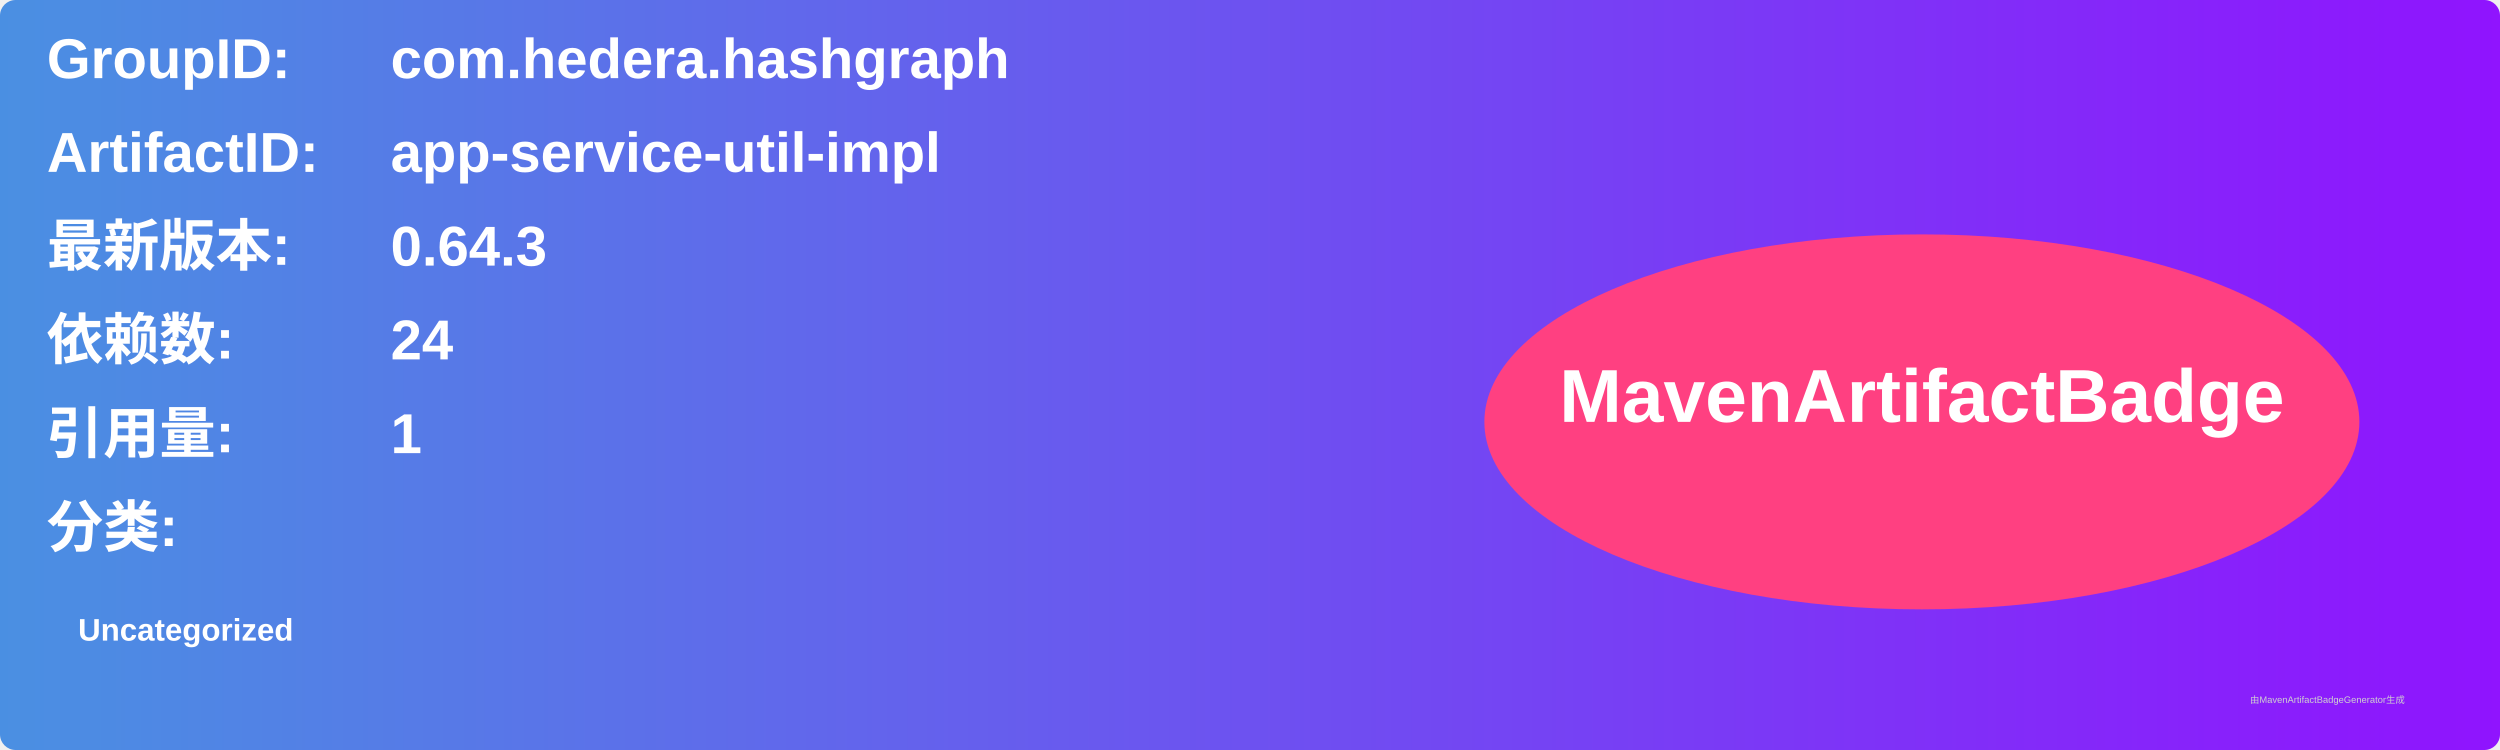
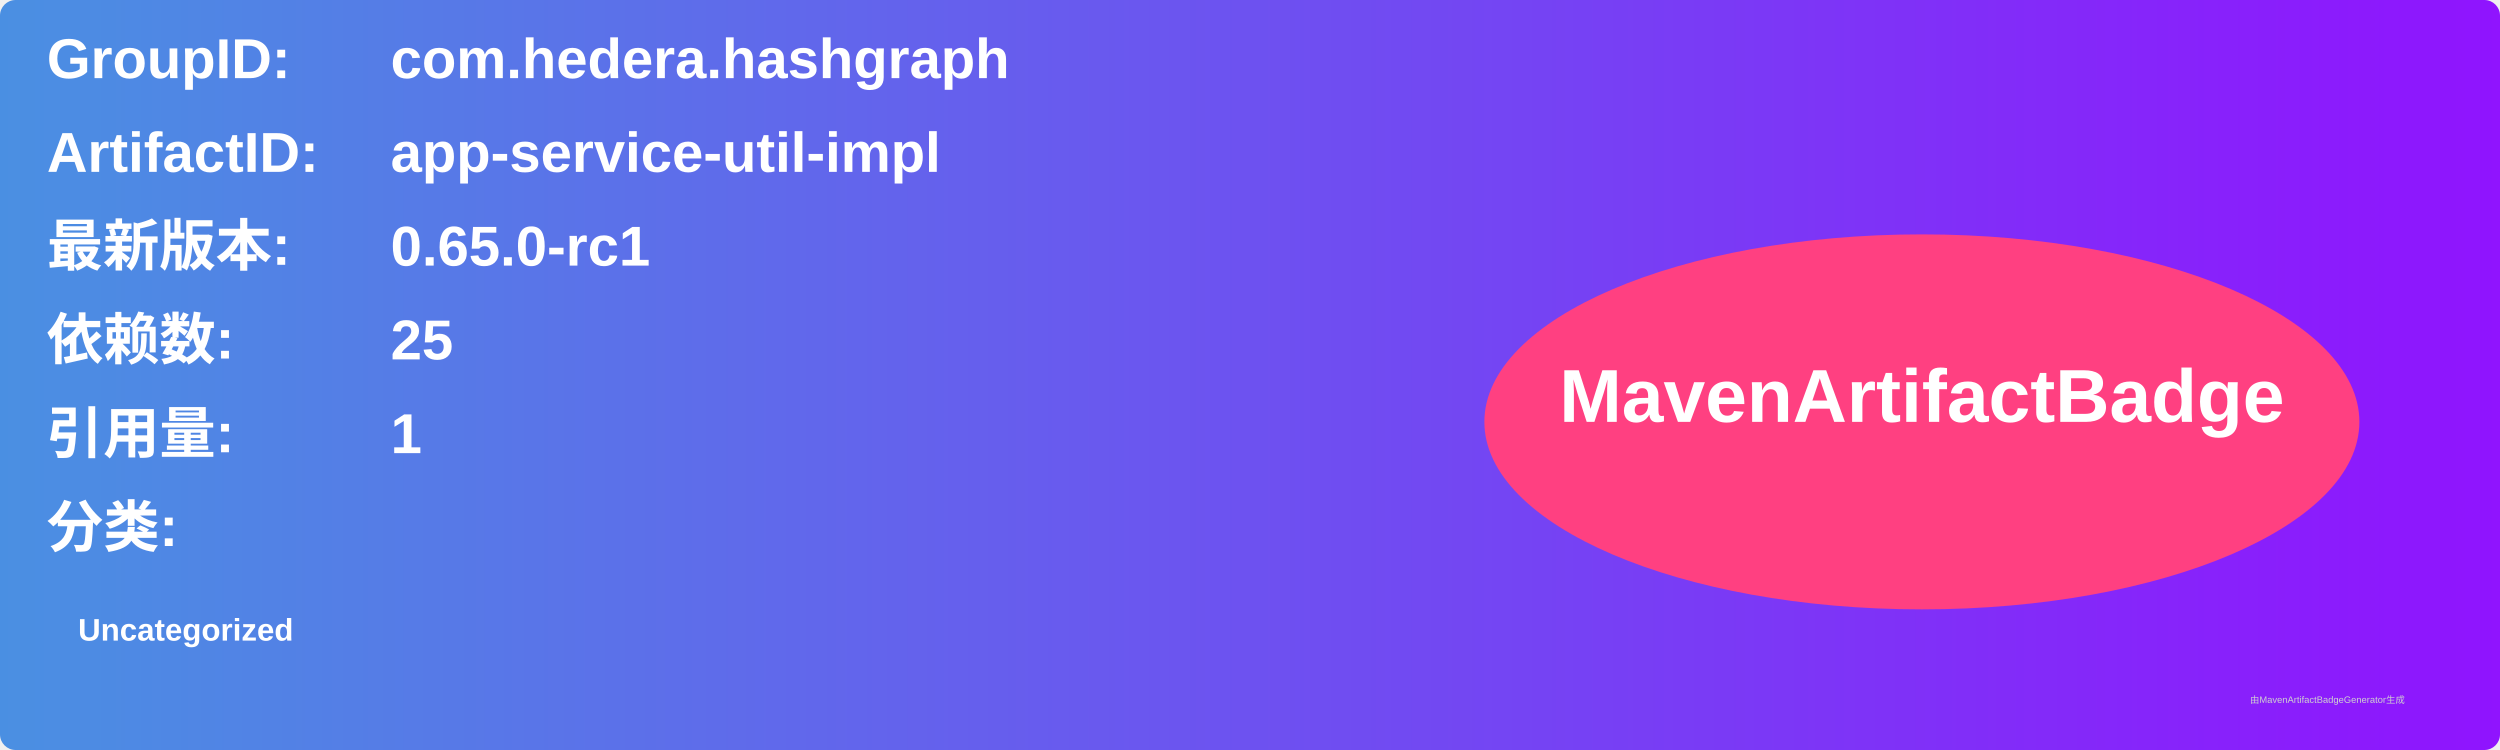
<svg xmlns="http://www.w3.org/2000/svg" width="800" height="240" viewBox="0 0 800 240">
  <linearGradient id="grad" x1="0%" y1="0%" x2="100%" y2="0%">
    <stop offset="0%" stop-color="#4a90e2" />
    <stop offset="100%" stop-color="#9013fe" />
  </linearGradient>
  <rect width="100%" height="100%" rx="5" ry="5" fill="url(#grad)" />
  <g transform="translate(15, 15)">
    <text x="0" y="10" font-family="Arial" font-size="18" fill="white" font-weight="bold" width="260">GroupID:</text>
    <text x="110" y="10" font-family="Arial" font-size="18" fill="white" font-weight="bold" width="460">com.hedera.hashgraph</text>
    <text x="0" y="40" font-family="Arial" font-size="18" fill="white" font-weight="bold" width="260">ArtifactID:</text>
    <text x="110" y="40" font-family="Arial" font-size="18" fill="white" font-weight="bold" width="460">app-service-util-impl</text>
    <text x="0" y="70" font-family="Arial" font-size="18" fill="white" font-weight="bold">最新版本:</text>
    <text x="110" y="70" font-family="Arial" font-size="18" fill="white" font-weight="bold">
-       <tspan font-weight="bold">0.64.3</tspan>
+       <tspan font-weight="bold">0.65.0-rc1</tspan>
    </text>
    <text x="0" y="100" font-family="Arial" font-size="18" fill="white" font-weight="bold">依赖数: </text>
    <text x="110" y="100" font-family="Arial" font-size="18" fill="white">
-       <tspan font-weight="bold">24</tspan>
+       <tspan font-weight="bold">25</tspan>
    </text>
    <text x="0" y="130" font-family="Arial" font-size="18" fill="white" font-weight="bold">引用量: </text>
    <text x="110" y="130" font-family="Arial" font-size="18" fill="white">
      <tspan font-weight="bold">1</tspan>
    </text>
    <text x="0" y="160" font-family="Arial" font-size="18" fill="white" font-weight="bold">分类:</text>
    <text x="10" y="190" font-family="Arial" font-size="10" fill="white">
      <tspan font-weight="bold">Uncategorized</tspan>
    </text>
    <ellipse cx="600" cy="120" rx="140" ry="60" fill="#ff4081" />
    <text x="600" y="120" text-anchor="middle" font-family="Arial" font-size="24" fill="white" font-weight="bold">MavenArtifactBadge</text>
  </g>
  <text x="720" y="225" font-family="Arial" font-size="3" fill="#d0d0d0">由MavenArtifactBadgeGenerator生成</text>
</svg>
